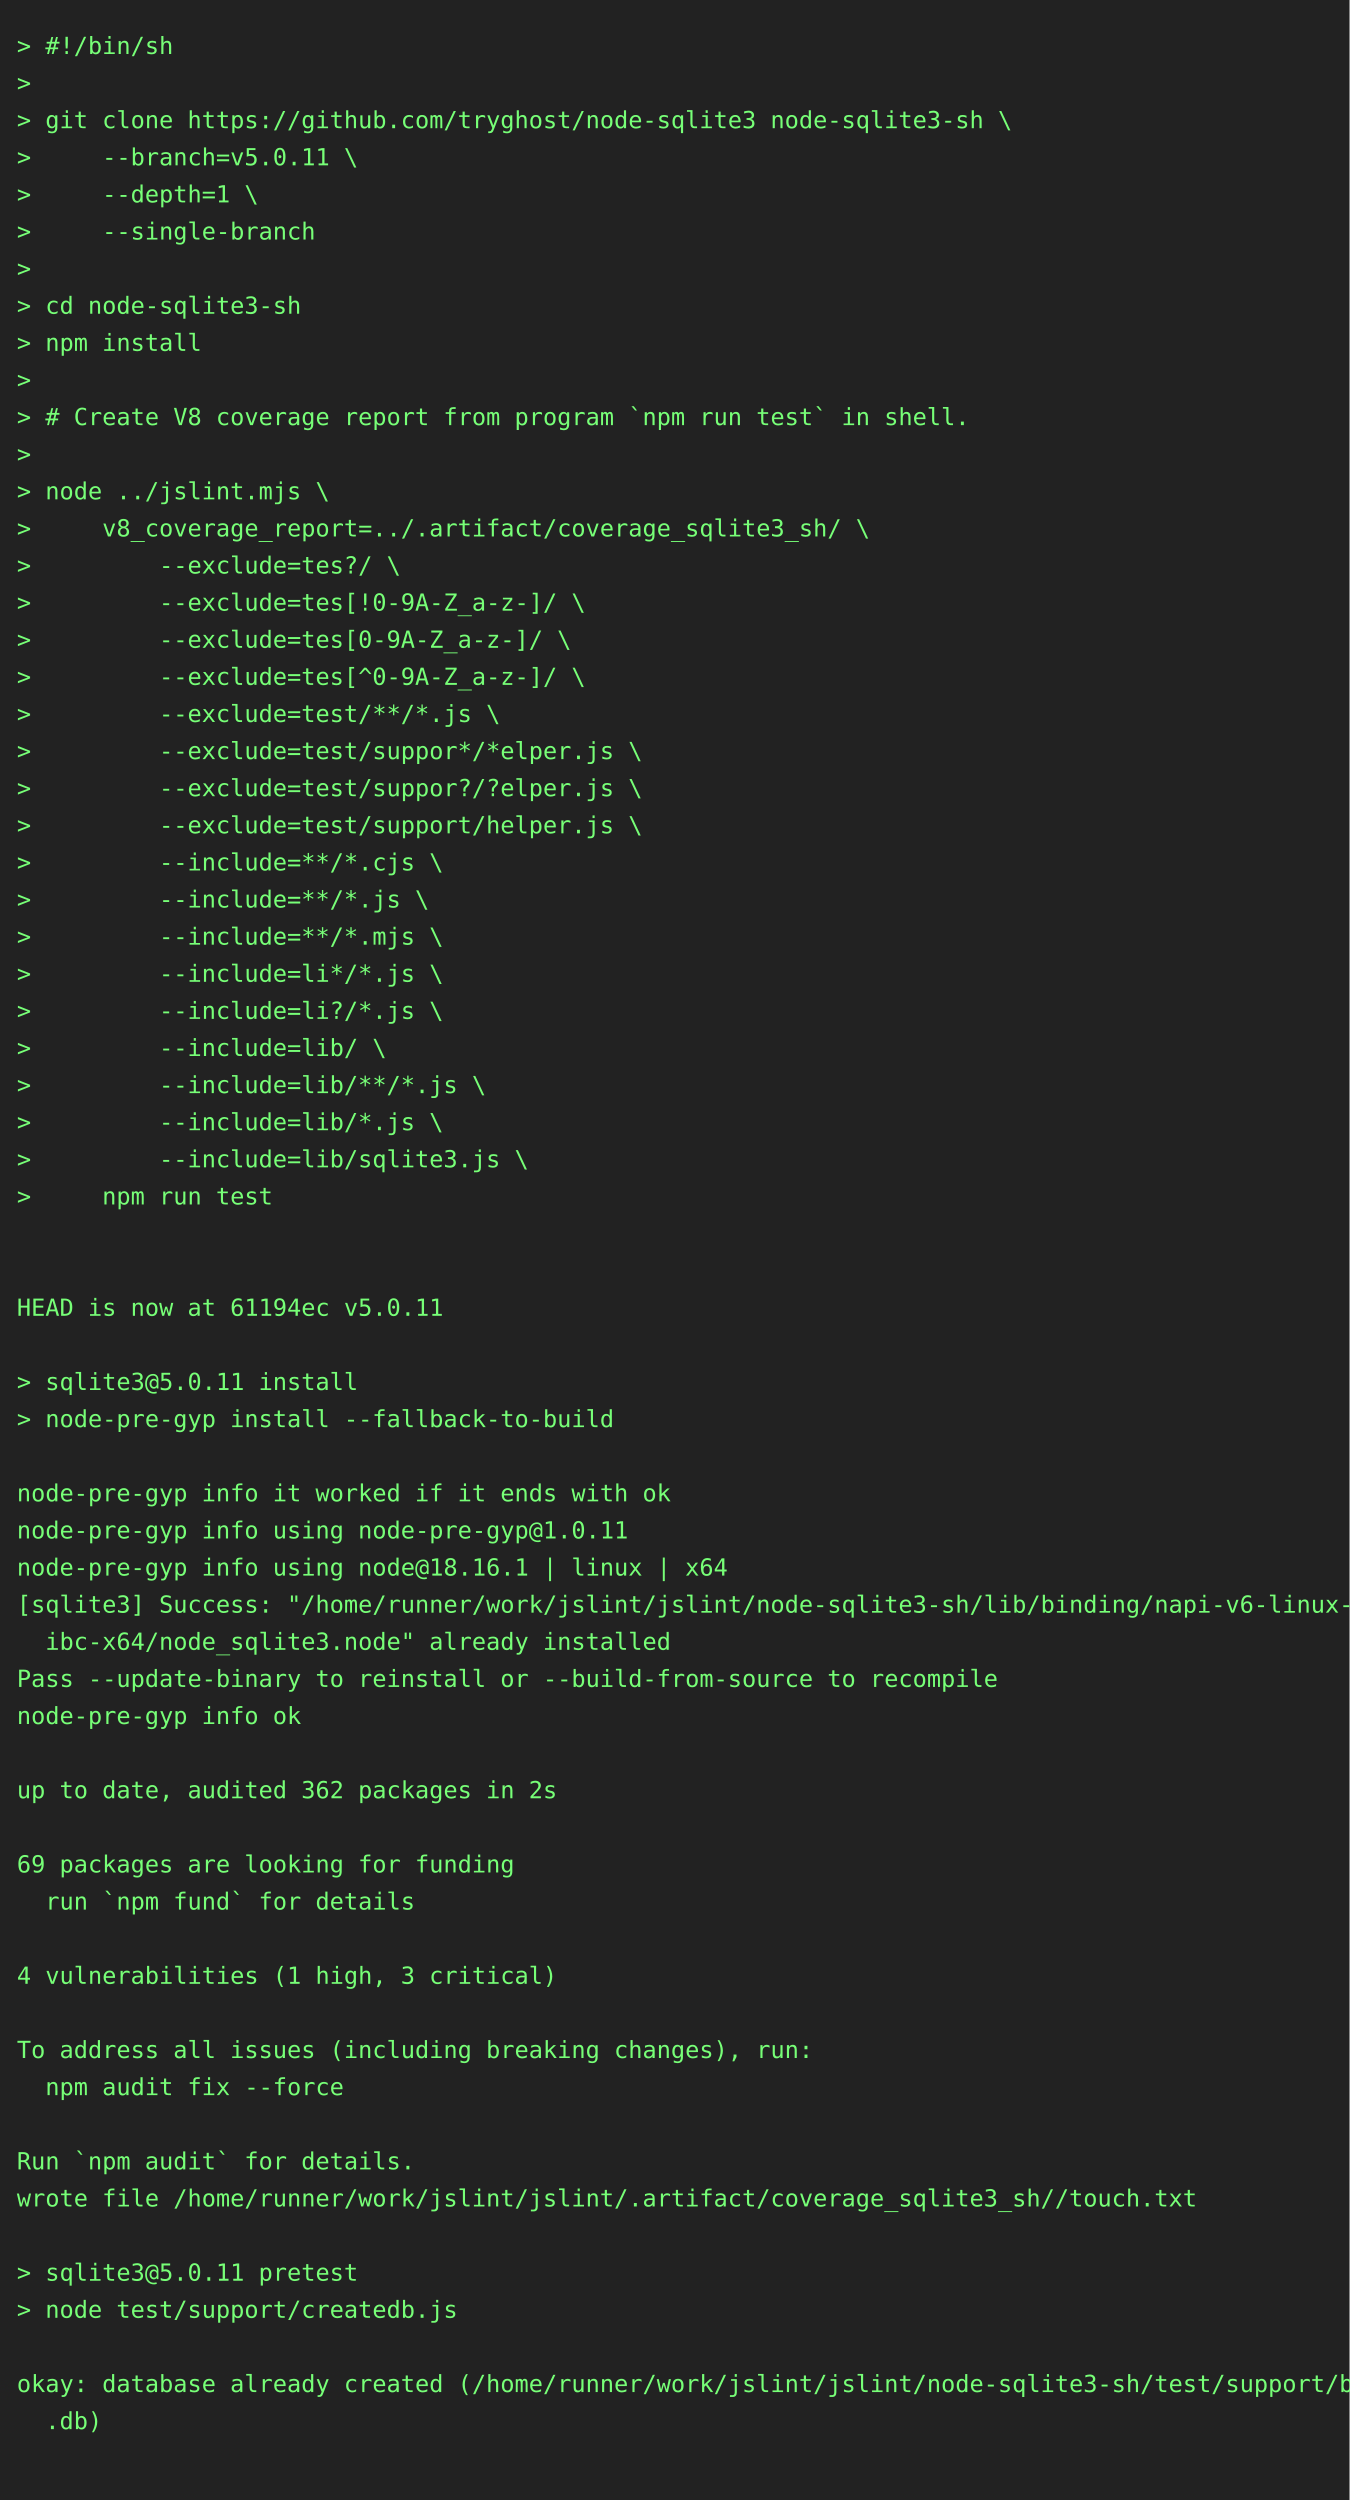
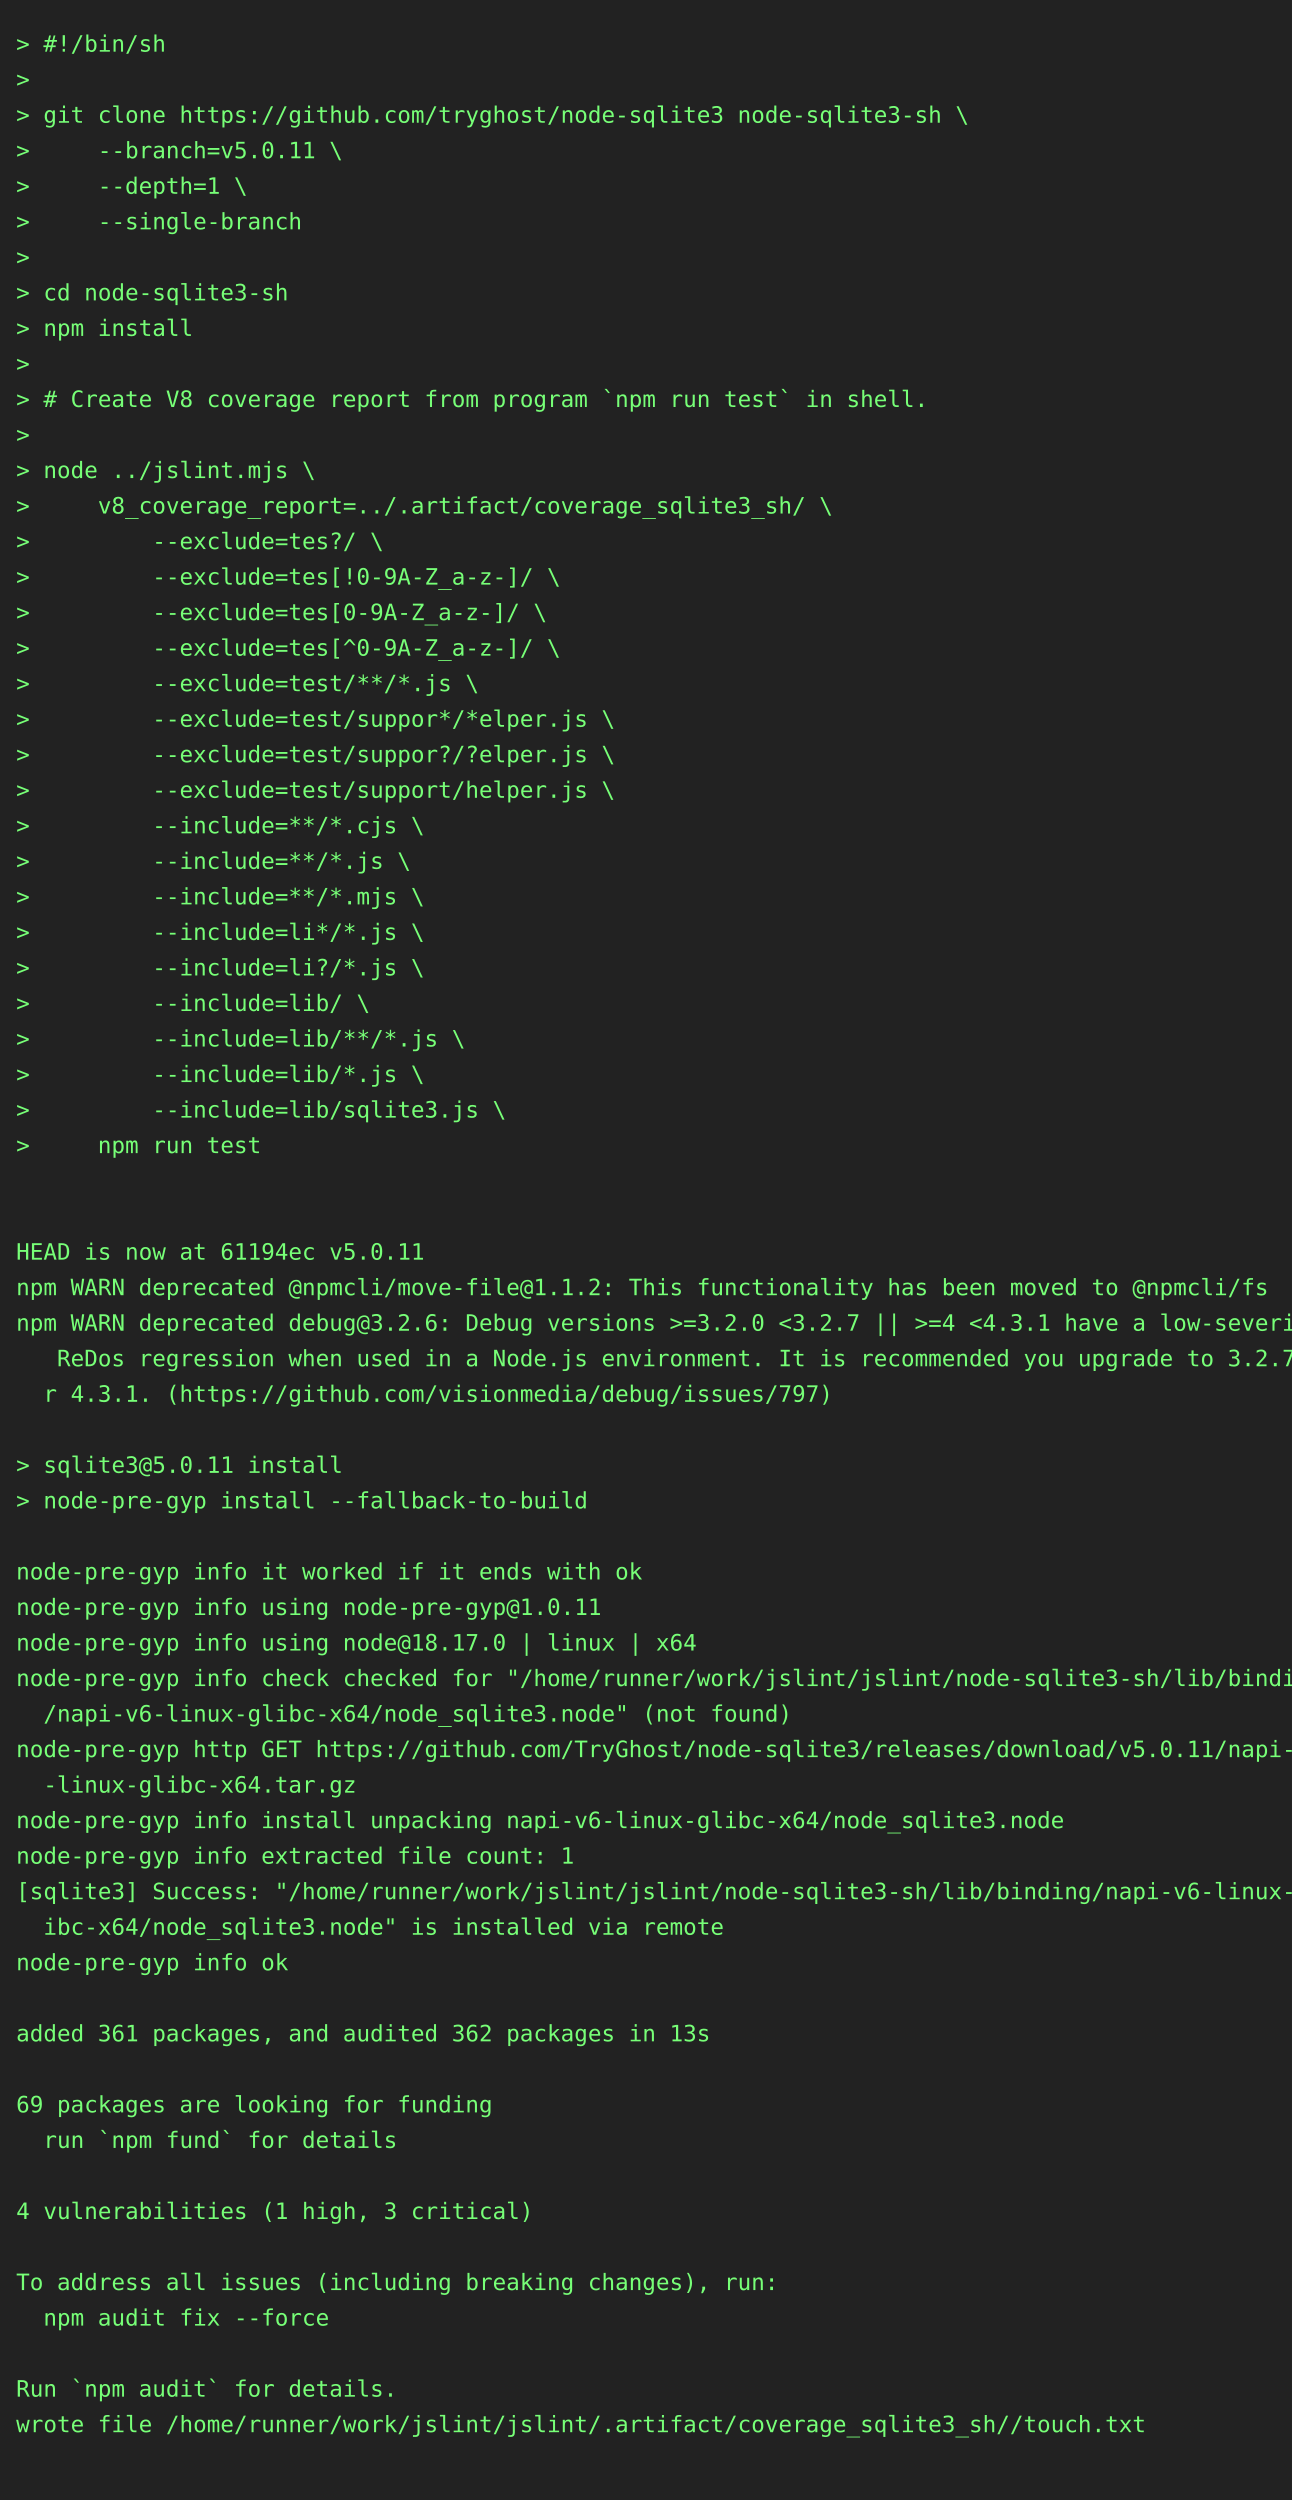
- <svg xmlns="http://www.w3.org/2000/svg" height="1482" width="800">
-   <rect height="1482" fill="#222" width="800" />
+ <svg xmlns="http://www.w3.org/2000/svg" height="1548" width="800">
+   <rect height="1548" fill="#222" width="800" />
  <text fill="#7f7" font-family="consolas, menlo, monospace" font-size="14" xml:space="preserve">
    <tspan lengthAdjust="spacingAndGlyphs" textLength="768" x="10" y="32">&gt; #!/bin/sh                                                                                      </tspan>
    <tspan lengthAdjust="spacingAndGlyphs" textLength="768" x="10" y="54">&gt;                                                                                                </tspan>
    <tspan lengthAdjust="spacingAndGlyphs" textLength="768" x="10" y="76">&gt; git clone https://github.com/tryghost/node-sqlite3 node-sqlite3-sh \                           </tspan>
    <tspan lengthAdjust="spacingAndGlyphs" textLength="768" x="10" y="98">&gt;     --branch=v5.0.11 \                                                                         </tspan>
    <tspan lengthAdjust="spacingAndGlyphs" textLength="768" x="10" y="120">&gt;     --depth=1 \                                                                                </tspan>
    <tspan lengthAdjust="spacingAndGlyphs" textLength="768" x="10" y="142">&gt;     --single-branch                                                                            </tspan>
    <tspan lengthAdjust="spacingAndGlyphs" textLength="768" x="10" y="164">&gt;                                                                                                </tspan>
    <tspan lengthAdjust="spacingAndGlyphs" textLength="768" x="10" y="186">&gt; cd node-sqlite3-sh                                                                             </tspan>
    <tspan lengthAdjust="spacingAndGlyphs" textLength="768" x="10" y="208">&gt; npm install                                                                                    </tspan>
    <tspan lengthAdjust="spacingAndGlyphs" textLength="768" x="10" y="230">&gt;                                                                                                </tspan>
    <tspan lengthAdjust="spacingAndGlyphs" textLength="768" x="10" y="252">&gt; # Create V8 coverage report from program `npm run test` in shell.                              </tspan>
    <tspan lengthAdjust="spacingAndGlyphs" textLength="768" x="10" y="274">&gt;                                                                                                </tspan>
    <tspan lengthAdjust="spacingAndGlyphs" textLength="768" x="10" y="296">&gt; node ../jslint.mjs \                                                                           </tspan>
    <tspan lengthAdjust="spacingAndGlyphs" textLength="768" x="10" y="318">&gt;     v8_coverage_report=../.artifact/coverage_sqlite3_sh/ \                                     </tspan>
    <tspan lengthAdjust="spacingAndGlyphs" textLength="768" x="10" y="340">&gt;         --exclude=tes?/ \                                                                      </tspan>
    <tspan lengthAdjust="spacingAndGlyphs" textLength="768" x="10" y="362">&gt;         --exclude=tes[!0-9A-Z_a-z-]/ \                                                         </tspan>
    <tspan lengthAdjust="spacingAndGlyphs" textLength="768" x="10" y="384">&gt;         --exclude=tes[0-9A-Z_a-z-]/ \                                                          </tspan>
    <tspan lengthAdjust="spacingAndGlyphs" textLength="768" x="10" y="406">&gt;         --exclude=tes[^0-9A-Z_a-z-]/ \                                                         </tspan>
    <tspan lengthAdjust="spacingAndGlyphs" textLength="768" x="10" y="428">&gt;         --exclude=test/**/*.js \                                                               </tspan>
    <tspan lengthAdjust="spacingAndGlyphs" textLength="768" x="10" y="450">&gt;         --exclude=test/suppor*/*elper.js \                                                     </tspan>
    <tspan lengthAdjust="spacingAndGlyphs" textLength="768" x="10" y="472">&gt;         --exclude=test/suppor?/?elper.js \                                                     </tspan>
    <tspan lengthAdjust="spacingAndGlyphs" textLength="768" x="10" y="494">&gt;         --exclude=test/support/helper.js \                                                     </tspan>
    <tspan lengthAdjust="spacingAndGlyphs" textLength="768" x="10" y="516">&gt;         --include=**/*.cjs \                                                                   </tspan>
    <tspan lengthAdjust="spacingAndGlyphs" textLength="768" x="10" y="538">&gt;         --include=**/*.js \                                                                    </tspan>
    <tspan lengthAdjust="spacingAndGlyphs" textLength="768" x="10" y="560">&gt;         --include=**/*.mjs \                                                                   </tspan>
    <tspan lengthAdjust="spacingAndGlyphs" textLength="768" x="10" y="582">&gt;         --include=li*/*.js \                                                                   </tspan>
    <tspan lengthAdjust="spacingAndGlyphs" textLength="768" x="10" y="604">&gt;         --include=li?/*.js \                                                                   </tspan>
    <tspan lengthAdjust="spacingAndGlyphs" textLength="768" x="10" y="626">&gt;         --include=lib/ \                                                                       </tspan>
    <tspan lengthAdjust="spacingAndGlyphs" textLength="768" x="10" y="648">&gt;         --include=lib/**/*.js \                                                                </tspan>
    <tspan lengthAdjust="spacingAndGlyphs" textLength="768" x="10" y="670">&gt;         --include=lib/*.js \                                                                   </tspan>
    <tspan lengthAdjust="spacingAndGlyphs" textLength="768" x="10" y="692">&gt;         --include=lib/sqlite3.js \                                                             </tspan>
    <tspan lengthAdjust="spacingAndGlyphs" textLength="768" x="10" y="714">&gt;     npm run test                                                                               </tspan>
    <tspan lengthAdjust="spacingAndGlyphs" textLength="768" x="10" y="736">                                                                                                 </tspan>
    <tspan lengthAdjust="spacingAndGlyphs" textLength="768" x="10" y="758">                                                                                                 </tspan>
    <tspan lengthAdjust="spacingAndGlyphs" textLength="768" x="10" y="780">HEAD is now at 61194ec v5.0.11                                                                   </tspan>
-     <tspan lengthAdjust="spacingAndGlyphs" textLength="768" x="10" y="802">                                                                                                 </tspan>
-     <tspan lengthAdjust="spacingAndGlyphs" textLength="768" x="10" y="824">&gt; sqlite3@5.0.11 install                                                                         </tspan>
-     <tspan lengthAdjust="spacingAndGlyphs" textLength="768" x="10" y="846">&gt; node-pre-gyp install --fallback-to-build                                                       </tspan>
-     <tspan lengthAdjust="spacingAndGlyphs" textLength="768" x="10" y="868">                                                                                                 </tspan>
-     <tspan lengthAdjust="spacingAndGlyphs" textLength="768" x="10" y="890">node-pre-gyp info it worked if it ends with ok                                                   </tspan>
-     <tspan lengthAdjust="spacingAndGlyphs" textLength="768" x="10" y="912">node-pre-gyp info using node-pre-gyp@1.0.11                                                      </tspan>
-     <tspan lengthAdjust="spacingAndGlyphs" textLength="768" x="10" y="934">node-pre-gyp info using node@18.16.1 | linux | x64                                               </tspan>
-     <tspan lengthAdjust="spacingAndGlyphs" textLength="768" x="10" y="956">[sqlite3] Success: "/home/runner/work/jslint/jslint/node-sqlite3-sh/lib/binding/napi-v6-linux-gl\</tspan>
-     <tspan lengthAdjust="spacingAndGlyphs" textLength="768" x="10" y="978">  ibc-x64/node_sqlite3.node" already installed                                                   </tspan>
-     <tspan lengthAdjust="spacingAndGlyphs" textLength="768" x="10" y="1000">Pass --update-binary to reinstall or --build-from-source to recompile                            </tspan>
-     <tspan lengthAdjust="spacingAndGlyphs" textLength="768" x="10" y="1022">node-pre-gyp info ok                                                                             </tspan>
-     <tspan lengthAdjust="spacingAndGlyphs" textLength="768" x="10" y="1044">                                                                                                 </tspan>
-     <tspan lengthAdjust="spacingAndGlyphs" textLength="768" x="10" y="1066">up to date, audited 362 packages in 2s                                                           </tspan>
-     <tspan lengthAdjust="spacingAndGlyphs" textLength="768" x="10" y="1088">                                                                                                 </tspan>
-     <tspan lengthAdjust="spacingAndGlyphs" textLength="768" x="10" y="1110">69 packages are looking for funding                                                              </tspan>
-     <tspan lengthAdjust="spacingAndGlyphs" textLength="768" x="10" y="1132">  run `npm fund` for details                                                                     </tspan>
-     <tspan lengthAdjust="spacingAndGlyphs" textLength="768" x="10" y="1154">                                                                                                 </tspan>
-     <tspan lengthAdjust="spacingAndGlyphs" textLength="768" x="10" y="1176">4 vulnerabilities (1 high, 3 critical)                                                           </tspan>
-     <tspan lengthAdjust="spacingAndGlyphs" textLength="768" x="10" y="1198">                                                                                                 </tspan>
-     <tspan lengthAdjust="spacingAndGlyphs" textLength="768" x="10" y="1220">To address all issues (including breaking changes), run:                                         </tspan>
-     <tspan lengthAdjust="spacingAndGlyphs" textLength="768" x="10" y="1242">  npm audit fix --force                                                                          </tspan>
-     <tspan lengthAdjust="spacingAndGlyphs" textLength="768" x="10" y="1264">                                                                                                 </tspan>
-     <tspan lengthAdjust="spacingAndGlyphs" textLength="768" x="10" y="1286">Run `npm audit` for details.                                                                     </tspan>
-     <tspan lengthAdjust="spacingAndGlyphs" textLength="768" x="10" y="1308">wrote file /home/runner/work/jslint/jslint/.artifact/coverage_sqlite3_sh//touch.txt              </tspan>
-     <tspan lengthAdjust="spacingAndGlyphs" textLength="768" x="10" y="1330">                                                                                                 </tspan>
-     <tspan lengthAdjust="spacingAndGlyphs" textLength="768" x="10" y="1352">&gt; sqlite3@5.0.11 pretest                                                                         </tspan>
-     <tspan lengthAdjust="spacingAndGlyphs" textLength="768" x="10" y="1374">&gt; node test/support/createdb.js                                                                  </tspan>
+     <tspan lengthAdjust="spacingAndGlyphs" textLength="768" x="10" y="802">npm WARN deprecated @npmcli/move-file@1.1.2: This functionality has been moved to @npmcli/fs     </tspan>
+     <tspan lengthAdjust="spacingAndGlyphs" textLength="768" x="10" y="824">npm WARN deprecated debug@3.2.6: Debug versions &gt;=3.2.0 &lt;3.2.7 || &gt;=4 &lt;4.3.1 have a low-severity\</tspan>
+     <tspan lengthAdjust="spacingAndGlyphs" textLength="768" x="10" y="846">   ReDos regression when used in a Node.js environment. It is recommended you upgrade to 3.2.7 o\</tspan>
+     <tspan lengthAdjust="spacingAndGlyphs" textLength="768" x="10" y="868">  r 4.3.1. (https://github.com/visionmedia/debug/issues/797)                                     </tspan>
+     <tspan lengthAdjust="spacingAndGlyphs" textLength="768" x="10" y="890">                                                                                                 </tspan>
+     <tspan lengthAdjust="spacingAndGlyphs" textLength="768" x="10" y="912">&gt; sqlite3@5.0.11 install                                                                         </tspan>
+     <tspan lengthAdjust="spacingAndGlyphs" textLength="768" x="10" y="934">&gt; node-pre-gyp install --fallback-to-build                                                       </tspan>
+     <tspan lengthAdjust="spacingAndGlyphs" textLength="768" x="10" y="956">                                                                                                 </tspan>
+     <tspan lengthAdjust="spacingAndGlyphs" textLength="768" x="10" y="978">node-pre-gyp info it worked if it ends with ok                                                   </tspan>
+     <tspan lengthAdjust="spacingAndGlyphs" textLength="768" x="10" y="1000">node-pre-gyp info using node-pre-gyp@1.0.11                                                      </tspan>
+     <tspan lengthAdjust="spacingAndGlyphs" textLength="768" x="10" y="1022">node-pre-gyp info using node@18.17.0 | linux | x64                                               </tspan>
+     <tspan lengthAdjust="spacingAndGlyphs" textLength="768" x="10" y="1044">node-pre-gyp info check checked for "/home/runner/work/jslint/jslint/node-sqlite3-sh/lib/binding\</tspan>
+     <tspan lengthAdjust="spacingAndGlyphs" textLength="768" x="10" y="1066">  /napi-v6-linux-glibc-x64/node_sqlite3.node" (not found)                                        </tspan>
+     <tspan lengthAdjust="spacingAndGlyphs" textLength="768" x="10" y="1088">node-pre-gyp http GET https://github.com/TryGhost/node-sqlite3/releases/download/v5.0.11/napi-v6\</tspan>
+     <tspan lengthAdjust="spacingAndGlyphs" textLength="768" x="10" y="1110">  -linux-glibc-x64.tar.gz                                                                        </tspan>
+     <tspan lengthAdjust="spacingAndGlyphs" textLength="768" x="10" y="1132">node-pre-gyp info install unpacking napi-v6-linux-glibc-x64/node_sqlite3.node                    </tspan>
+     <tspan lengthAdjust="spacingAndGlyphs" textLength="768" x="10" y="1154">node-pre-gyp info extracted file count: 1                                                        </tspan>
+     <tspan lengthAdjust="spacingAndGlyphs" textLength="768" x="10" y="1176">[sqlite3] Success: "/home/runner/work/jslint/jslint/node-sqlite3-sh/lib/binding/napi-v6-linux-gl\</tspan>
+     <tspan lengthAdjust="spacingAndGlyphs" textLength="768" x="10" y="1198">  ibc-x64/node_sqlite3.node" is installed via remote                                             </tspan>
+     <tspan lengthAdjust="spacingAndGlyphs" textLength="768" x="10" y="1220">node-pre-gyp info ok                                                                             </tspan>
+     <tspan lengthAdjust="spacingAndGlyphs" textLength="768" x="10" y="1242">                                                                                                 </tspan>
+     <tspan lengthAdjust="spacingAndGlyphs" textLength="768" x="10" y="1264">added 361 packages, and audited 362 packages in 13s                                              </tspan>
+     <tspan lengthAdjust="spacingAndGlyphs" textLength="768" x="10" y="1286">                                                                                                 </tspan>
+     <tspan lengthAdjust="spacingAndGlyphs" textLength="768" x="10" y="1308">69 packages are looking for funding                                                              </tspan>
+     <tspan lengthAdjust="spacingAndGlyphs" textLength="768" x="10" y="1330">  run `npm fund` for details                                                                     </tspan>
+     <tspan lengthAdjust="spacingAndGlyphs" textLength="768" x="10" y="1352">                                                                                                 </tspan>
+     <tspan lengthAdjust="spacingAndGlyphs" textLength="768" x="10" y="1374">4 vulnerabilities (1 high, 3 critical)                                                           </tspan>
    <tspan lengthAdjust="spacingAndGlyphs" textLength="768" x="10" y="1396">                                                                                                 </tspan>
-     <tspan lengthAdjust="spacingAndGlyphs" textLength="768" x="10" y="1418">okay: database already created (/home/runner/work/jslint/jslint/node-sqlite3-sh/test/support/big\</tspan>
-     <tspan lengthAdjust="spacingAndGlyphs" textLength="768" x="10" y="1440">  .db)                                                                                           </tspan>
+     <tspan lengthAdjust="spacingAndGlyphs" textLength="768" x="10" y="1418">To address all issues (including breaking changes), run:                                         </tspan>
+     <tspan lengthAdjust="spacingAndGlyphs" textLength="768" x="10" y="1440">  npm audit fix --force                                                                          </tspan>
    <tspan lengthAdjust="spacingAndGlyphs" textLength="768" x="10" y="1462">                                                                                                 </tspan>
+     <tspan lengthAdjust="spacingAndGlyphs" textLength="768" x="10" y="1484">Run `npm audit` for details.                                                                     </tspan>
+     <tspan lengthAdjust="spacingAndGlyphs" textLength="768" x="10" y="1506">wrote file /home/runner/work/jslint/jslint/.artifact/coverage_sqlite3_sh//touch.txt              </tspan>
+     <tspan lengthAdjust="spacingAndGlyphs" textLength="768" x="10" y="1528">                                                                                                 </tspan>
  </text>
</svg>
